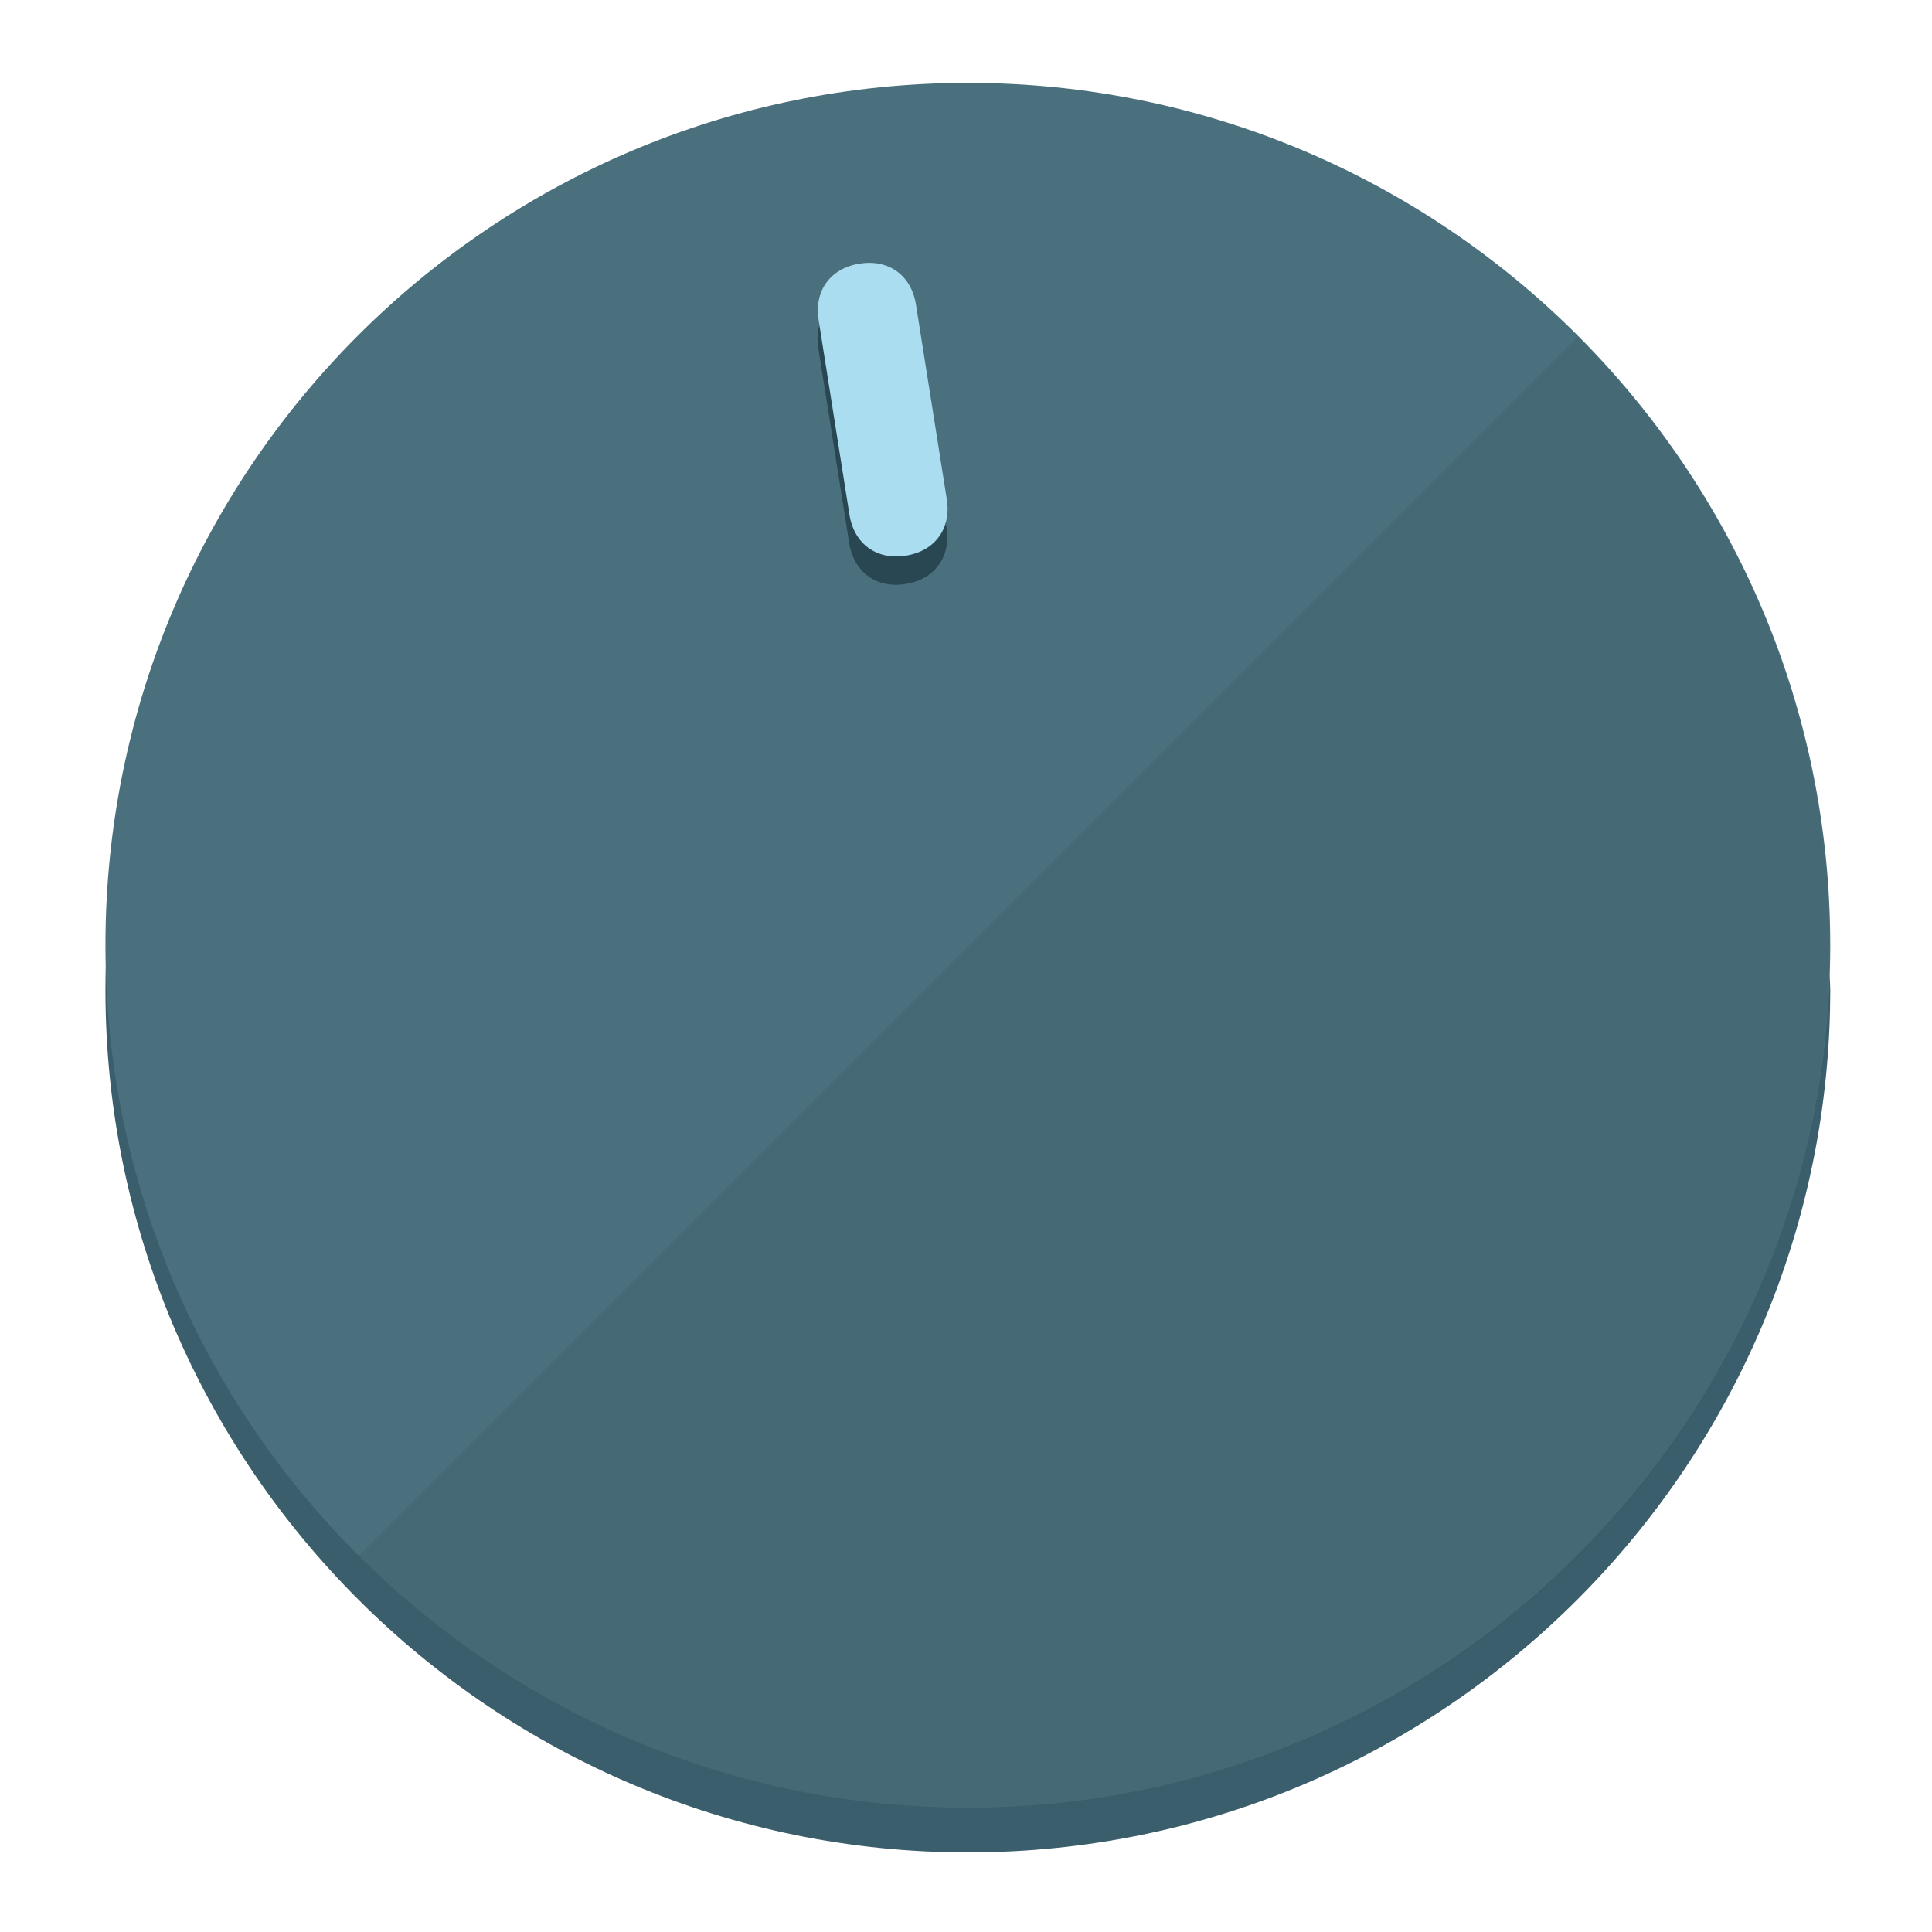
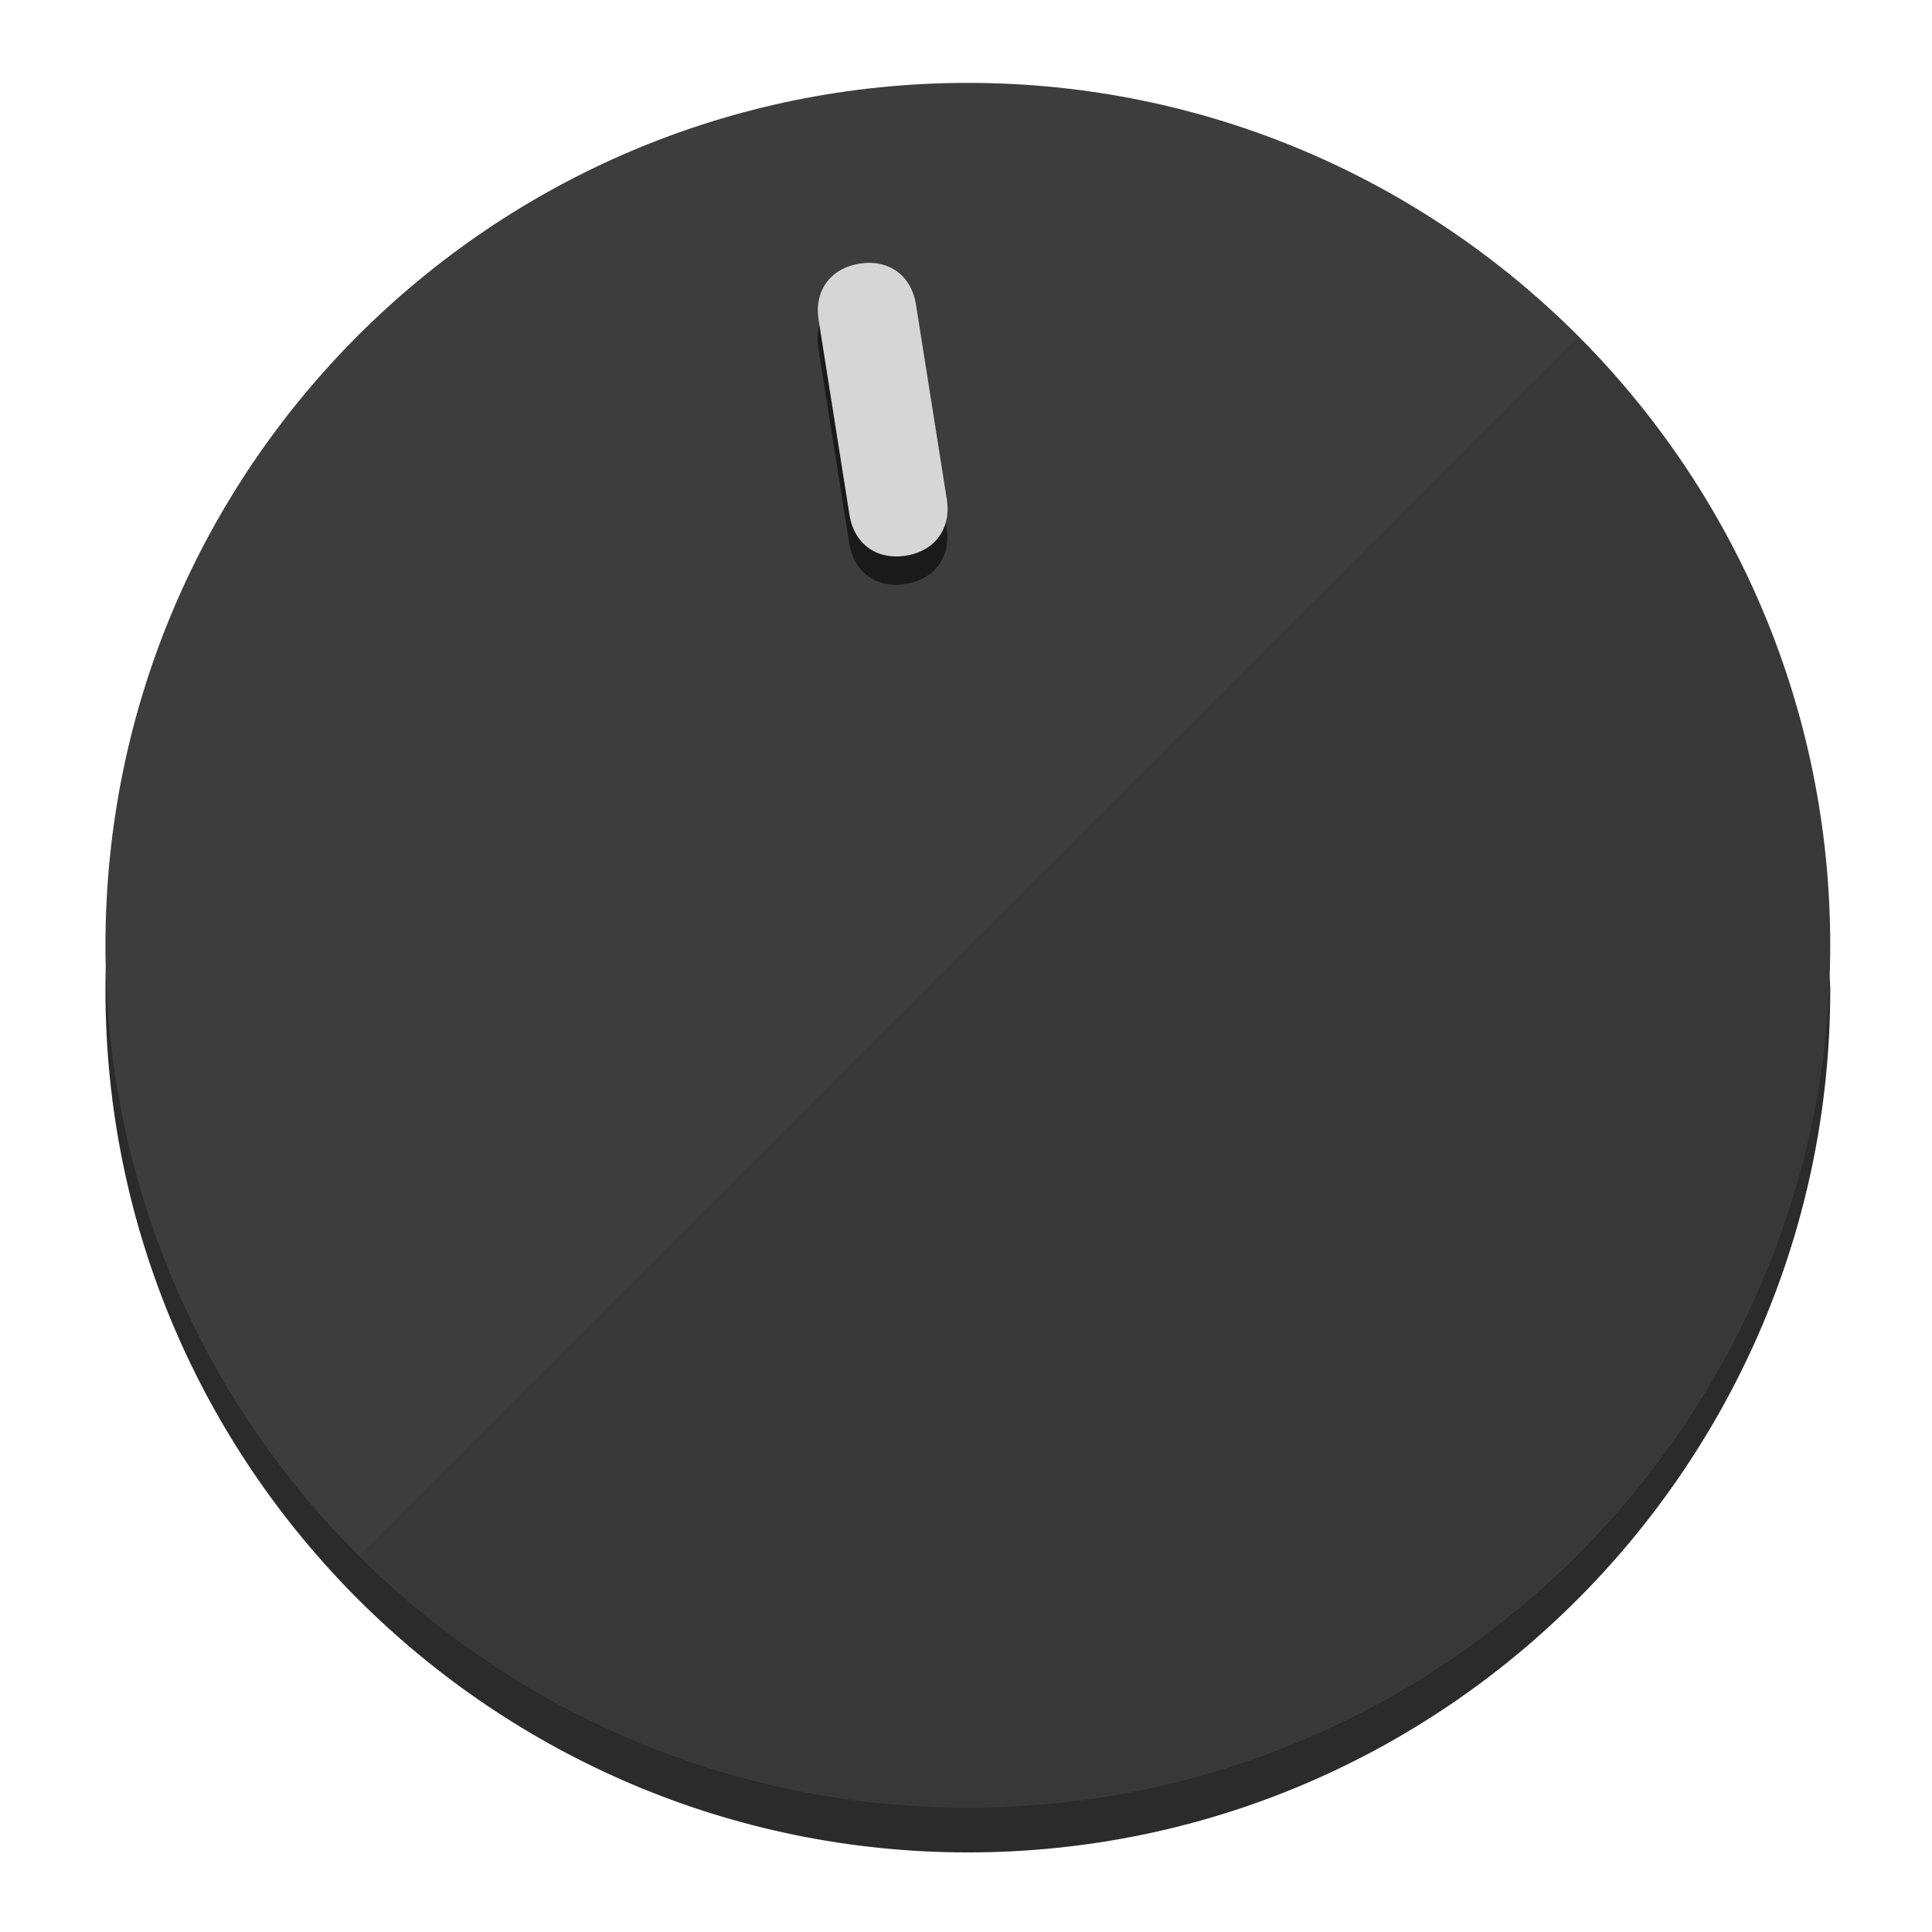
<svg xmlns="http://www.w3.org/2000/svg" height="120px" width="120px" version="1.1" id="Layer_1" viewBox="0 0 496.8 496.8" xml:space="preserve">
  <defs id="defs23" />
  <g id="g3158">
-     <path style="display:inline;fill:#3A5E6B;fill-opacity:1;stroke-width:1.584" d="m 248.875,445.92 c 116.582,0 212.89,-91.238 220.493,-205.286 0,5.069 1.267,8.87 1.267,13.939 0,121.651 -98.842,221.76 -221.76,221.76 -121.651,0 -221.76,-98.842 -221.76,-221.76 0,-5.069 0,-8.87 1.267,-13.939 7.603,114.048 103.91,205.286 220.493,205.286 z" id="path8" />
-     <circle style="display:inline;fill:#4B707D;fill-opacity:1;stroke-width:1.584" cx="248.875" cy="243.071" r="221.76" id="circle12" />
-     <path style="display:inline;fill:#294752;fill-opacity:0.154;stroke-width:1.587" d="m 405.744,86.606 c 86.308,86.308 86.308,227.193 0,313.5 -86.308,86.308 -227.193,86.308 -313.5,0" id="path14" />
+     <path style="display:inline;fill:#2B2B2B;fill-opacity:1;stroke-width:1.584" d="m 248.875,445.92 c 116.582,0 212.89,-91.238 220.493,-205.286 0,5.069 1.267,8.87 1.267,13.939 0,121.651 -98.842,221.76 -221.76,221.76 -121.651,0 -221.76,-98.842 -221.76,-221.76 0,-5.069 0,-8.87 1.267,-13.939 7.603,114.048 103.91,205.286 220.493,205.286 z" id="path8" />
+     <circle style="display:inline;fill:#3D3D3D;fill-opacity:1;stroke-width:1.584" cx="248.875" cy="243.071" r="221.76" id="circle12" />
+     <path style="display:inline;fill:#1A1A1A;fill-opacity:0.154;stroke-width:1.587" d="m 405.744,86.606 c 86.308,86.308 86.308,227.193 0,313.5 -86.308,86.308 -227.193,86.308 -313.5,0" id="path14" />
  </g>
  <g id="g3198">
    <circle style="display:none;fill:#000000;fill-opacity:0;stroke-width:1.584" cx="207.304" cy="279.452" r="221.76" id="circle12-3" transform="rotate(-9)" />
-     <path style="display:inline;fill:#294752;fill-opacity:1;stroke-width:1.584" d="m 243.395,135.669 c 1.189,7.51 -3.024,13.309 -10.534,14.498 v 0 c -7.51,1.189 -13.309,-3.024 -14.498,-10.534 l -7.929,-50.064 c -1.189,-7.51 3.024,-13.309 10.534,-14.498 v 0 c 7.51,-1.189 13.309,3.024 14.498,10.534 z" id="path3789" />
-     <path style="display:inline;fill:#AADDF0;stroke-width:1.584" d="m 243.465,128.388 c 1.189,7.51 -3.024,13.309 -10.534,14.498 v 0 c -7.51,1.189 -13.309,-3.024 -14.498,-10.534 l -7.929,-50.064 c -1.189,-7.51 3.024,-13.309 10.534,-14.498 v 0 c 7.51,-1.189 13.309,3.024 14.498,10.534 z" id="path915" />
+     <path style="display:inline;fill:#1A1A1A;fill-opacity:1;stroke-width:1.584" d="m 243.395,135.669 c 1.189,7.51 -3.024,13.309 -10.534,14.498 v 0 c -7.51,1.189 -13.309,-3.024 -14.498,-10.534 l -7.929,-50.064 c -1.189,-7.51 3.024,-13.309 10.534,-14.498 v 0 c 7.51,-1.189 13.309,3.024 14.498,10.534 z" id="path3789" />
+     <path style="display:inline;fill:#D6D6D6;stroke-width:1.584" d="m 243.465,128.388 c 1.189,7.51 -3.024,13.309 -10.534,14.498 v 0 c -7.51,1.189 -13.309,-3.024 -14.498,-10.534 l -7.929,-50.064 c -1.189,-7.51 3.024,-13.309 10.534,-14.498 v 0 c 7.51,-1.189 13.309,3.024 14.498,10.534 z" id="path915" />
  </g>
</svg>
